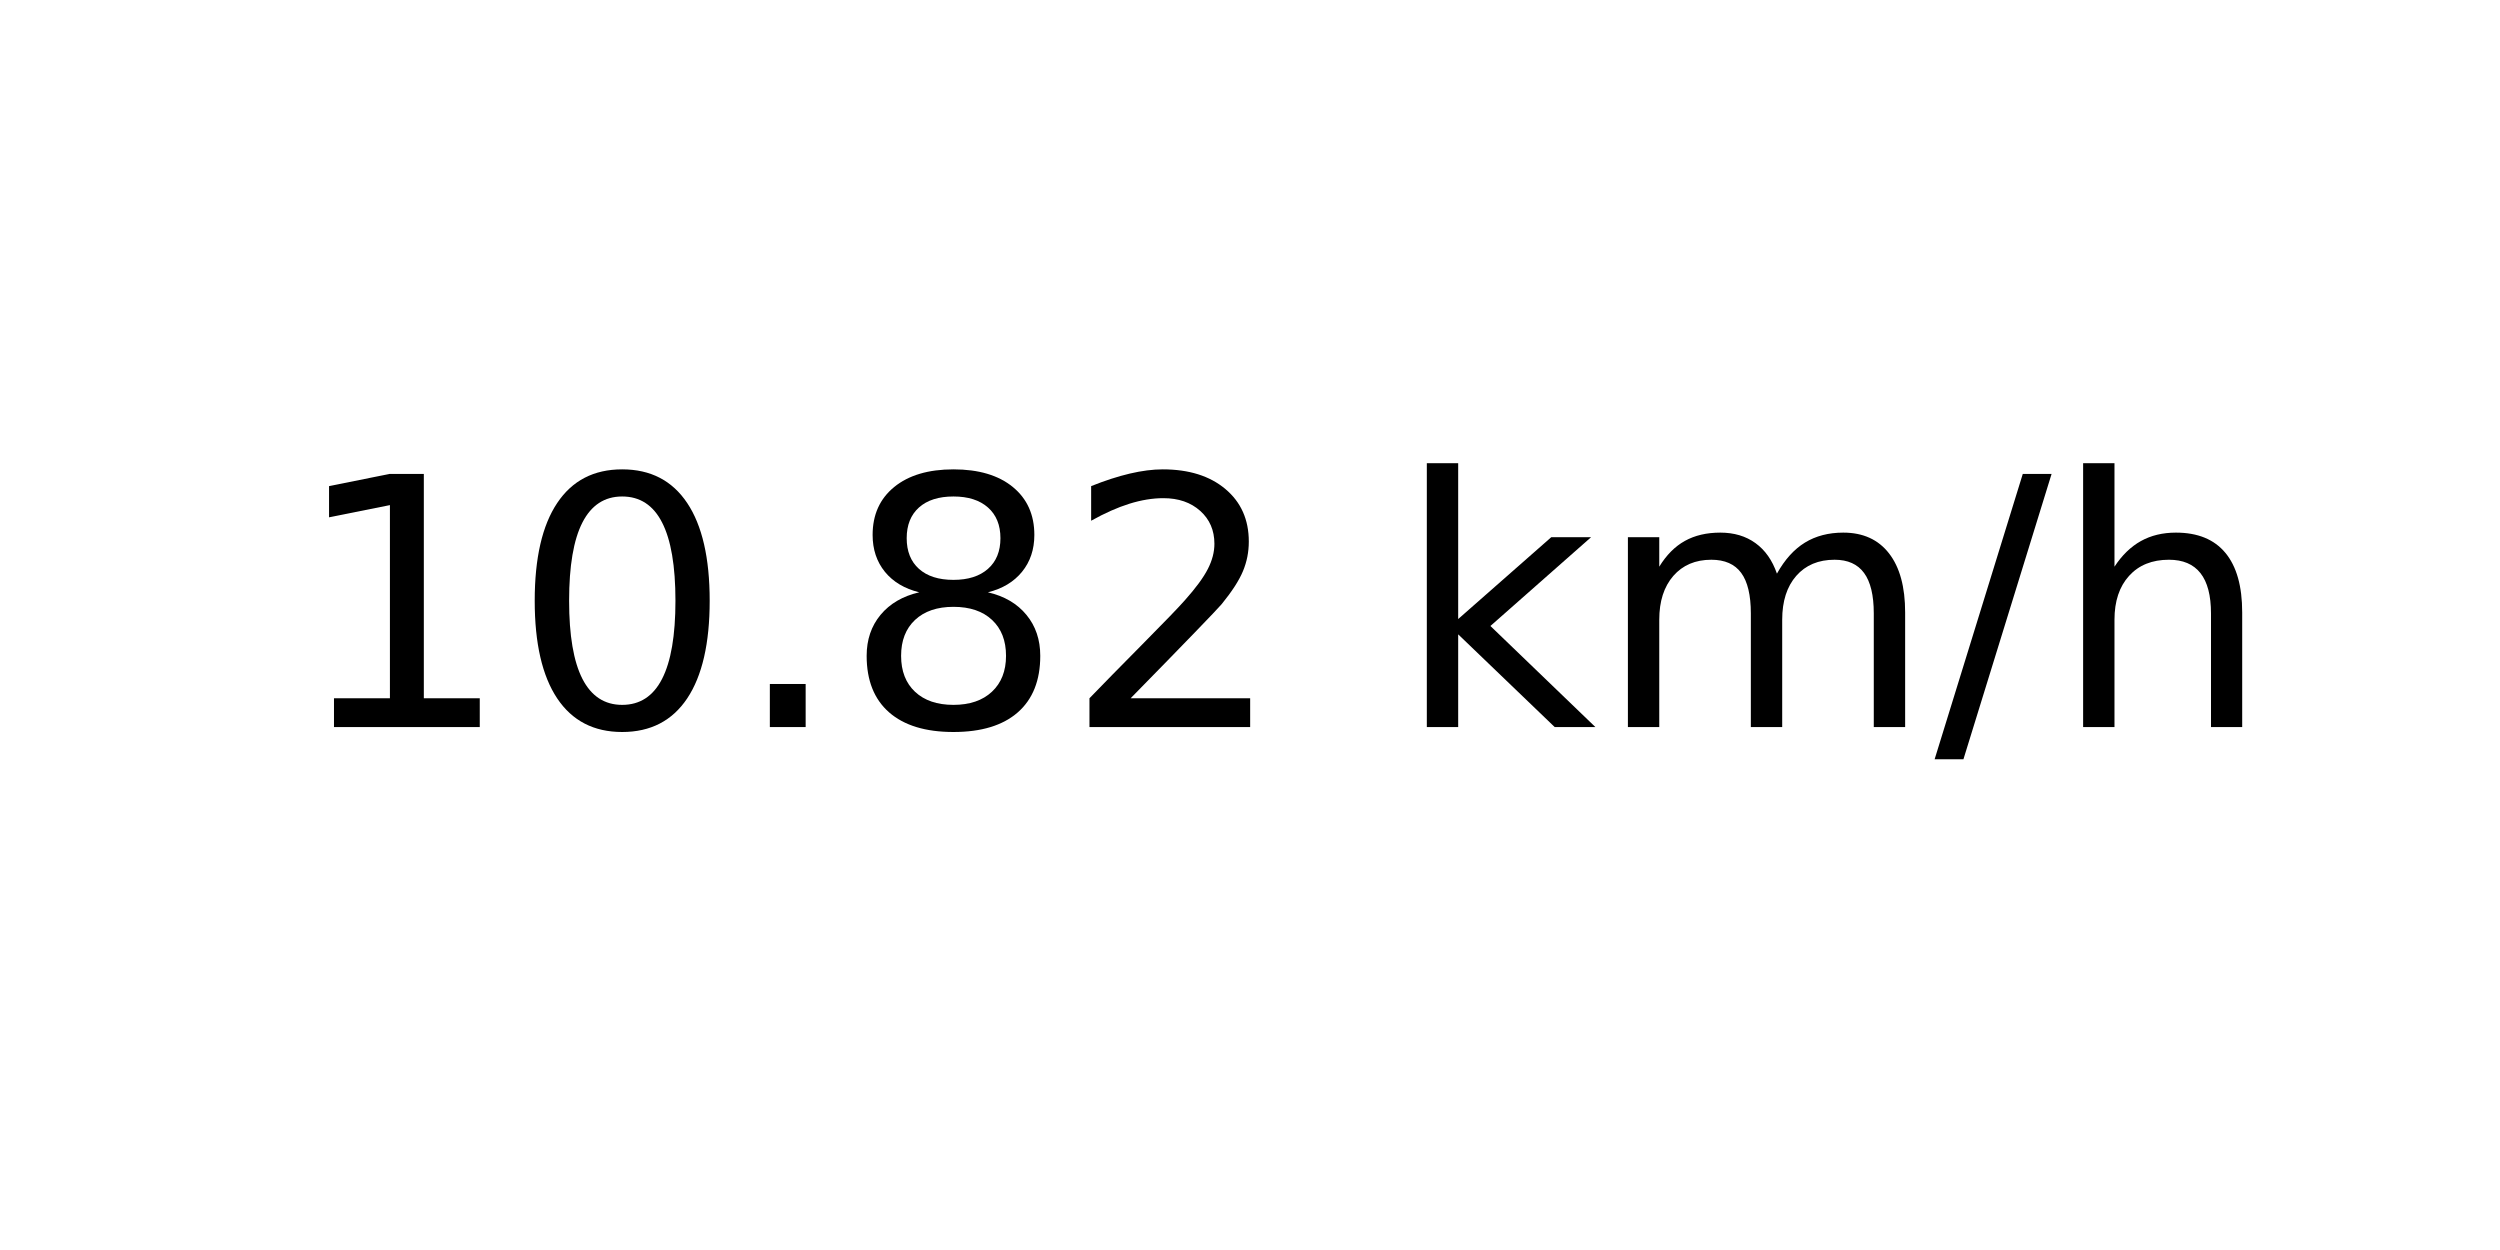
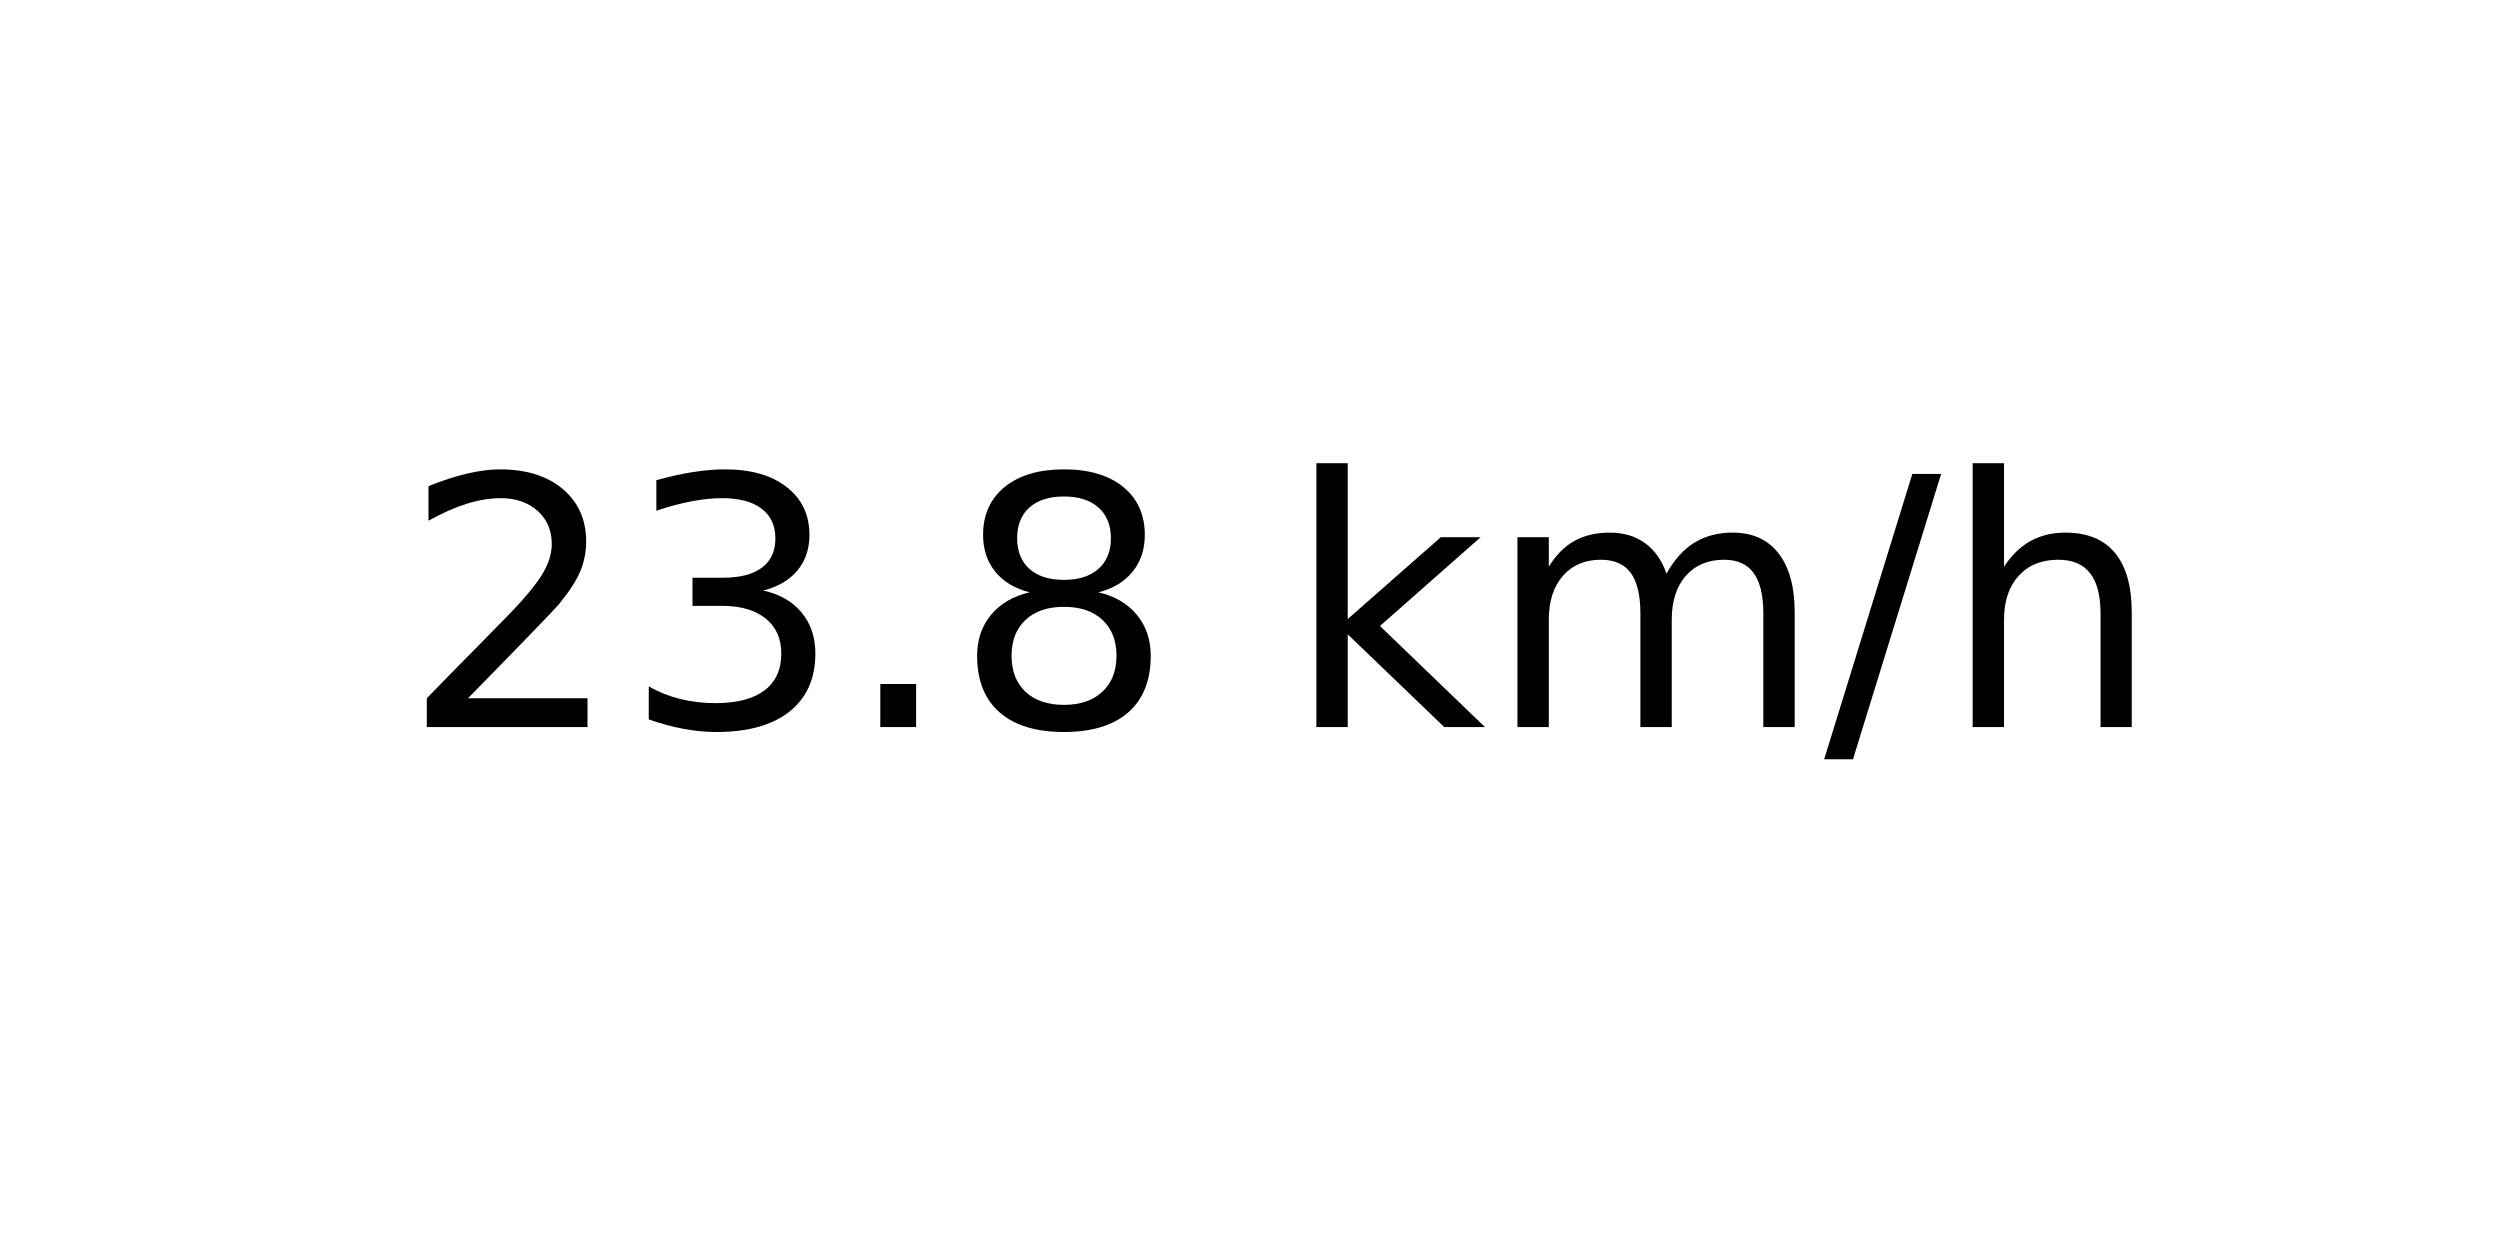
<svg xmlns="http://www.w3.org/2000/svg" xmlns:xlink="http://www.w3.org/1999/xlink" width="72pt" height="36pt" viewBox="0 0 72 36" version="1.1">
  <defs>
    <style type="text/css">*{stroke-linejoin: round; stroke-linecap: butt}</style>
  </defs>
  <g id="figure_1">
    <g id="axes_1">
      <g id="text_1">
-         <g transform="translate(8.378125 20.93937) scale(0.1 -0.1)">
+         <g transform="translate(11.55937 20.93937) scale(0.1 -0.1)">
          <defs>
-             <path id="DejaVuSans-31" d="M 794 531  L 1825 531  L 1825 4091  L 703 3866  L 703 4441  L 1819 4666  L 2450 4666  L 2450 531  L 3481 531  L 3481 0  L 794 0  L 794 531  z " transform="scale(0.015625)" />
-             <path id="DejaVuSans-30" d="M 2034 4250  Q 1547 4250 1301 3770  Q 1056 3291 1056 2328  Q 1056 1369 1301 889  Q 1547 409 2034 409  Q 2525 409 2770 889  Q 3016 1369 3016 2328  Q 3016 3291 2770 3770  Q 2525 4250 2034 4250  z M 2034 4750  Q 2819 4750 3233 4129  Q 3647 3509 3647 2328  Q 3647 1150 3233 529  Q 2819 -91 2034 -91  Q 1250 -91 836 529  Q 422 1150 422 2328  Q 422 3509 836 4129  Q 1250 4750 2034 4750  z " transform="scale(0.015625)" />
+             <path id="DejaVuSans-32" d="M 1228 531  L 3431 531  L 3431 0  L 469 0  L 469 531  Q 828 903 1448 1529  Q 2069 2156 2228 2338  Q 2531 2678 2651 2914  Q 2772 3150 2772 3378  Q 2772 3750 2511 3984  Q 2250 4219 1831 4219  Q 1534 4219 1204 4116  Q 875 4013 500 3803  L 500 4441  Q 881 4594 1212 4672  Q 1544 4750 1819 4750  Q 2544 4750 2975 4387  Q 3406 4025 3406 3419  Q 3406 3131 3298 2873  Q 3191 2616 2906 2266  Q 2828 2175 2409 1742  Q 1991 1309 1228 531  z " transform="scale(0.015625)" />
+             <path id="DejaVuSans-33" d="M 2597 2516  Q 3050 2419 3304 2112  Q 3559 1806 3559 1356  Q 3559 666 3084 287  Q 2609 -91 1734 -91  Q 1441 -91 1130 -33  Q 819 25 488 141  L 488 750  Q 750 597 1062 519  Q 1375 441 1716 441  Q 2309 441 2620 675  Q 2931 909 2931 1356  Q 2931 1769 2642 2001  Q 2353 2234 1838 2234  L 1294 2234  L 1294 2753  L 1863 2753  Q 2328 2753 2575 2939  Q 2822 3125 2822 3475  Q 2822 3834 2567 4026  Q 2313 4219 1838 4219  Q 1578 4219 1281 4162  Q 984 4106 628 3988  L 628 4550  Q 988 4650 1302 4700  Q 1616 4750 1894 4750  Q 2613 4750 3031 4423  Q 3450 4097 3450 3541  Q 3450 3153 3228 2886  Q 3006 2619 2597 2516  z " transform="scale(0.015625)" />
            <path id="DejaVuSans-2e" d="M 684 794  L 1344 794  L 1344 0  L 684 0  L 684 794  z " transform="scale(0.015625)" />
            <path id="DejaVuSans-38" d="M 2034 2216  Q 1584 2216 1326 1975  Q 1069 1734 1069 1313  Q 1069 891 1326 650  Q 1584 409 2034 409  Q 2484 409 2743 651  Q 3003 894 3003 1313  Q 3003 1734 2745 1975  Q 2488 2216 2034 2216  z M 1403 2484  Q 997 2584 770 2862  Q 544 3141 544 3541  Q 544 4100 942 4425  Q 1341 4750 2034 4750  Q 2731 4750 3128 4425  Q 3525 4100 3525 3541  Q 3525 3141 3298 2862  Q 3072 2584 2669 2484  Q 3125 2378 3379 2068  Q 3634 1759 3634 1313  Q 3634 634 3220 271  Q 2806 -91 2034 -91  Q 1263 -91 848 271  Q 434 634 434 1313  Q 434 1759 690 2068  Q 947 2378 1403 2484  z M 1172 3481  Q 1172 3119 1398 2916  Q 1625 2713 2034 2713  Q 2441 2713 2670 2916  Q 2900 3119 2900 3481  Q 2900 3844 2670 4047  Q 2441 4250 2034 4250  Q 1625 4250 1398 4047  Q 1172 3844 1172 3481  z " transform="scale(0.015625)" />
-             <path id="DejaVuSans-32" d="M 1228 531  L 3431 531  L 3431 0  L 469 0  L 469 531  Q 828 903 1448 1529  Q 2069 2156 2228 2338  Q 2531 2678 2651 2914  Q 2772 3150 2772 3378  Q 2772 3750 2511 3984  Q 2250 4219 1831 4219  Q 1534 4219 1204 4116  Q 875 4013 500 3803  L 500 4441  Q 881 4594 1212 4672  Q 1544 4750 1819 4750  Q 2544 4750 2975 4387  Q 3406 4025 3406 3419  Q 3406 3131 3298 2873  Q 3191 2616 2906 2266  Q 2828 2175 2409 1742  Q 1991 1309 1228 531  z " transform="scale(0.015625)" />
            <path id="DejaVuSans-20" transform="scale(0.015625)" />
            <path id="DejaVuSans-6b" d="M 581 4863  L 1159 4863  L 1159 1991  L 2875 3500  L 3609 3500  L 1753 1863  L 3688 0  L 2938 0  L 1159 1709  L 1159 0  L 581 0  L 581 4863  z " transform="scale(0.015625)" />
            <path id="DejaVuSans-6d" d="M 3328 2828  Q 3544 3216 3844 3400  Q 4144 3584 4550 3584  Q 5097 3584 5394 3201  Q 5691 2819 5691 2113  L 5691 0  L 5113 0  L 5113 2094  Q 5113 2597 4934 2840  Q 4756 3084 4391 3084  Q 3944 3084 3684 2787  Q 3425 2491 3425 1978  L 3425 0  L 2847 0  L 2847 2094  Q 2847 2600 2669 2842  Q 2491 3084 2119 3084  Q 1678 3084 1418 2786  Q 1159 2488 1159 1978  L 1159 0  L 581 0  L 581 3500  L 1159 3500  L 1159 2956  Q 1356 3278 1631 3431  Q 1906 3584 2284 3584  Q 2666 3584 2933 3390  Q 3200 3197 3328 2828  z " transform="scale(0.015625)" />
            <path id="DejaVuSans-2f" d="M 1625 4666  L 2156 4666  L 531 -594  L 0 -594  L 1625 4666  z " transform="scale(0.015625)" />
            <path id="DejaVuSans-68" d="M 3513 2113  L 3513 0  L 2938 0  L 2938 2094  Q 2938 2591 2744 2837  Q 2550 3084 2163 3084  Q 1697 3084 1428 2787  Q 1159 2491 1159 1978  L 1159 0  L 581 0  L 581 4863  L 1159 4863  L 1159 2956  Q 1366 3272 1645 3428  Q 1925 3584 2291 3584  Q 2894 3584 3203 3211  Q 3513 2838 3513 2113  z " transform="scale(0.015625)" />
          </defs>
-           <use xlink:href="#DejaVuSans-31" />
-           <use xlink:href="#DejaVuSans-30" x="63.623" />
+           <use xlink:href="#DejaVuSans-32" />
+           <use xlink:href="#DejaVuSans-33" x="63.623" />
          <use xlink:href="#DejaVuSans-2e" x="127.246" />
          <use xlink:href="#DejaVuSans-38" x="159.033" />
-           <use xlink:href="#DejaVuSans-32" x="222.656" />
-           <use xlink:href="#DejaVuSans-20" x="286.279" />
-           <use xlink:href="#DejaVuSans-6b" x="318.066" />
-           <use xlink:href="#DejaVuSans-6d" x="375.977" />
-           <use xlink:href="#DejaVuSans-2f" x="473.389" />
-           <use xlink:href="#DejaVuSans-68" x="507.08" />
+           <use xlink:href="#DejaVuSans-20" x="222.656" />
+           <use xlink:href="#DejaVuSans-6b" x="254.443" />
+           <use xlink:href="#DejaVuSans-6d" x="312.354" />
+           <use xlink:href="#DejaVuSans-2f" x="409.766" />
+           <use xlink:href="#DejaVuSans-68" x="443.457" />
        </g>
      </g>
    </g>
  </g>
</svg>
